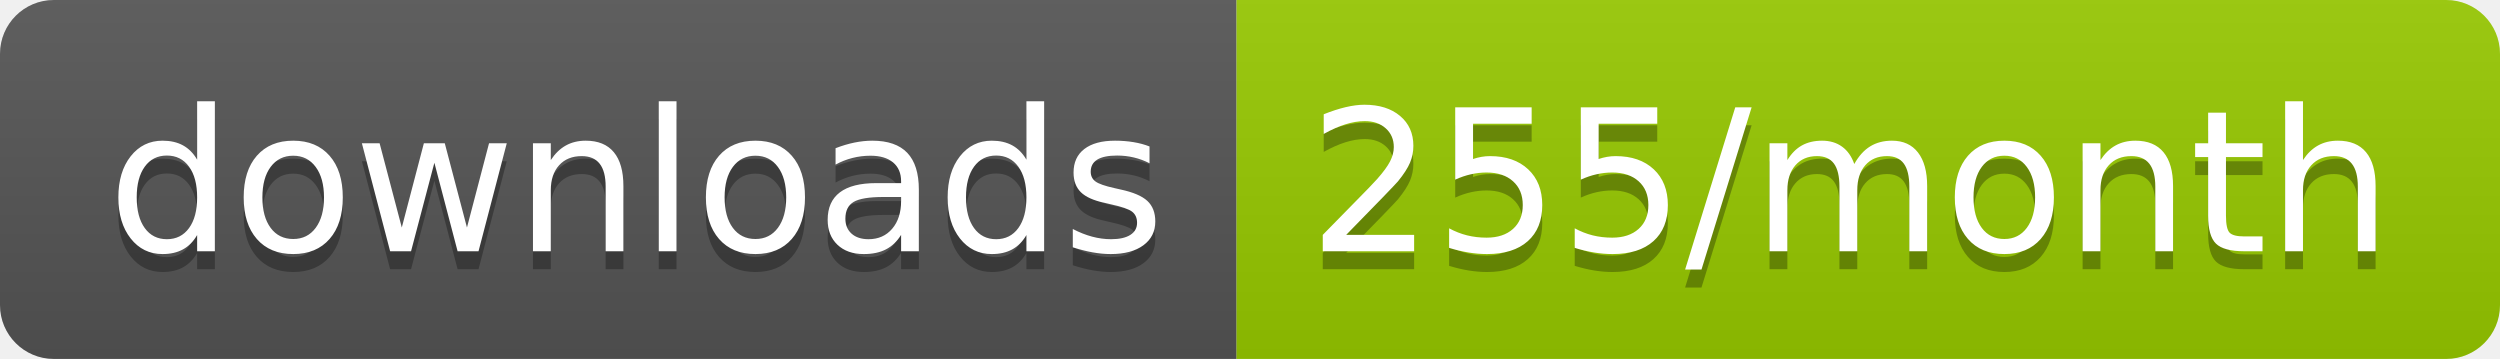
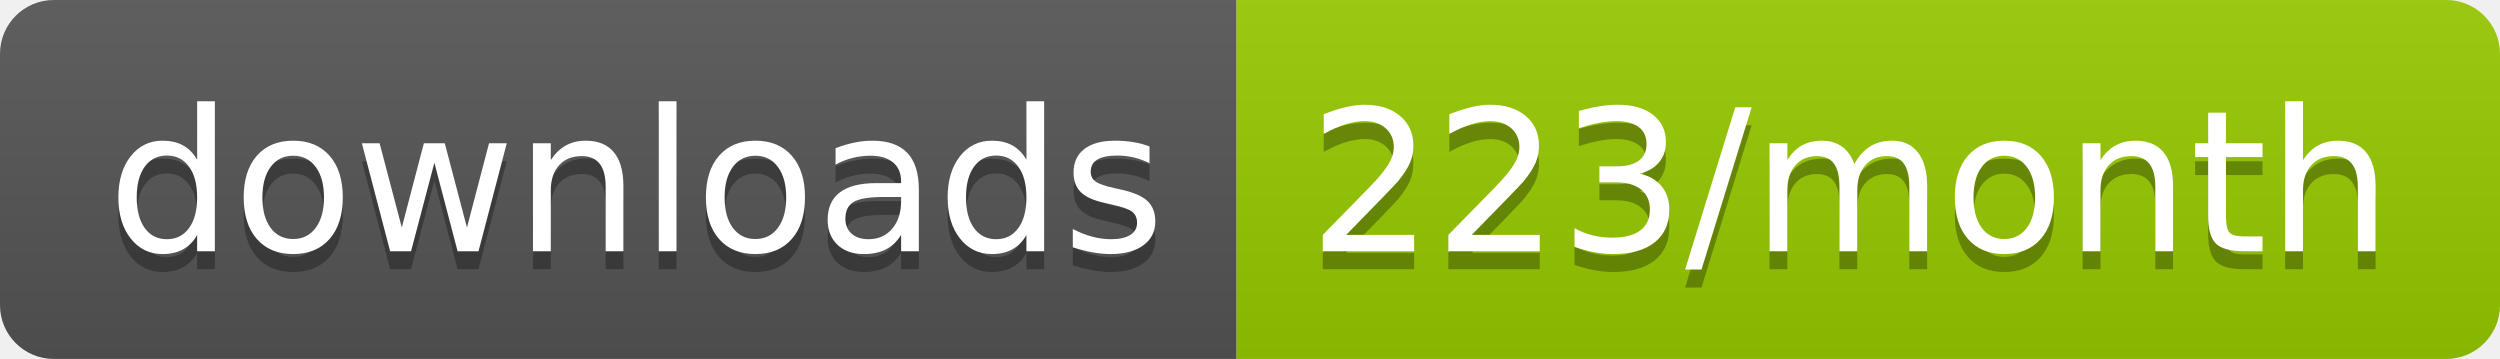
<svg xmlns="http://www.w3.org/2000/svg" width="139.3" height="20">
  <linearGradient id="smooth" x2="0" y2="100%">
    <stop offset="0" stop-color="#bbb" stop-opacity=".1" />
    <stop offset="1" stop-opacity=".1" />
  </linearGradient>
  <clipPath id="round">
    <rect width="139.3" height="20" rx="3" fill="#fff" />
  </clipPath>
  <g clip-path="url(#round)">
    <rect width="68.9" height="20" fill="#555" />
    <rect x="68.9" width="70.4" height="20" fill="#97CA00" />
    <rect width="139.3" height="20" fill="url(#smooth)" />
  </g>
  <g fill="#fff" text-anchor="middle" font-family="DejaVu Sans,Verdana,Geneva,sans-serif" font-size="110">
    <text x="354.5" y="150" fill="#010101" fill-opacity=".3" transform="scale(0.1)" textLength="589.0" lengthAdjust="spacing">downloads</text>
    <text x="354.5" y="140" transform="scale(0.1)" textLength="589.0" lengthAdjust="spacing">downloads</text>
-     <text x="1031.0" y="150" fill="#010101" fill-opacity=".3" transform="scale(0.1)" textLength="604.0" lengthAdjust="spacing">255/month</text>
-     <text x="1031.0" y="140" transform="scale(0.1)" textLength="604.0" lengthAdjust="spacing">255/month</text>
+     <text x="1031.0" y="150" fill="#010101" fill-opacity=".3" transform="scale(0.1)" textLength="604.0" lengthAdjust="spacing">223/month</text>
+     <text x="1031.0" y="140" transform="scale(0.1)" textLength="604.0" lengthAdjust="spacing">223/month</text>
  </g>
</svg>
